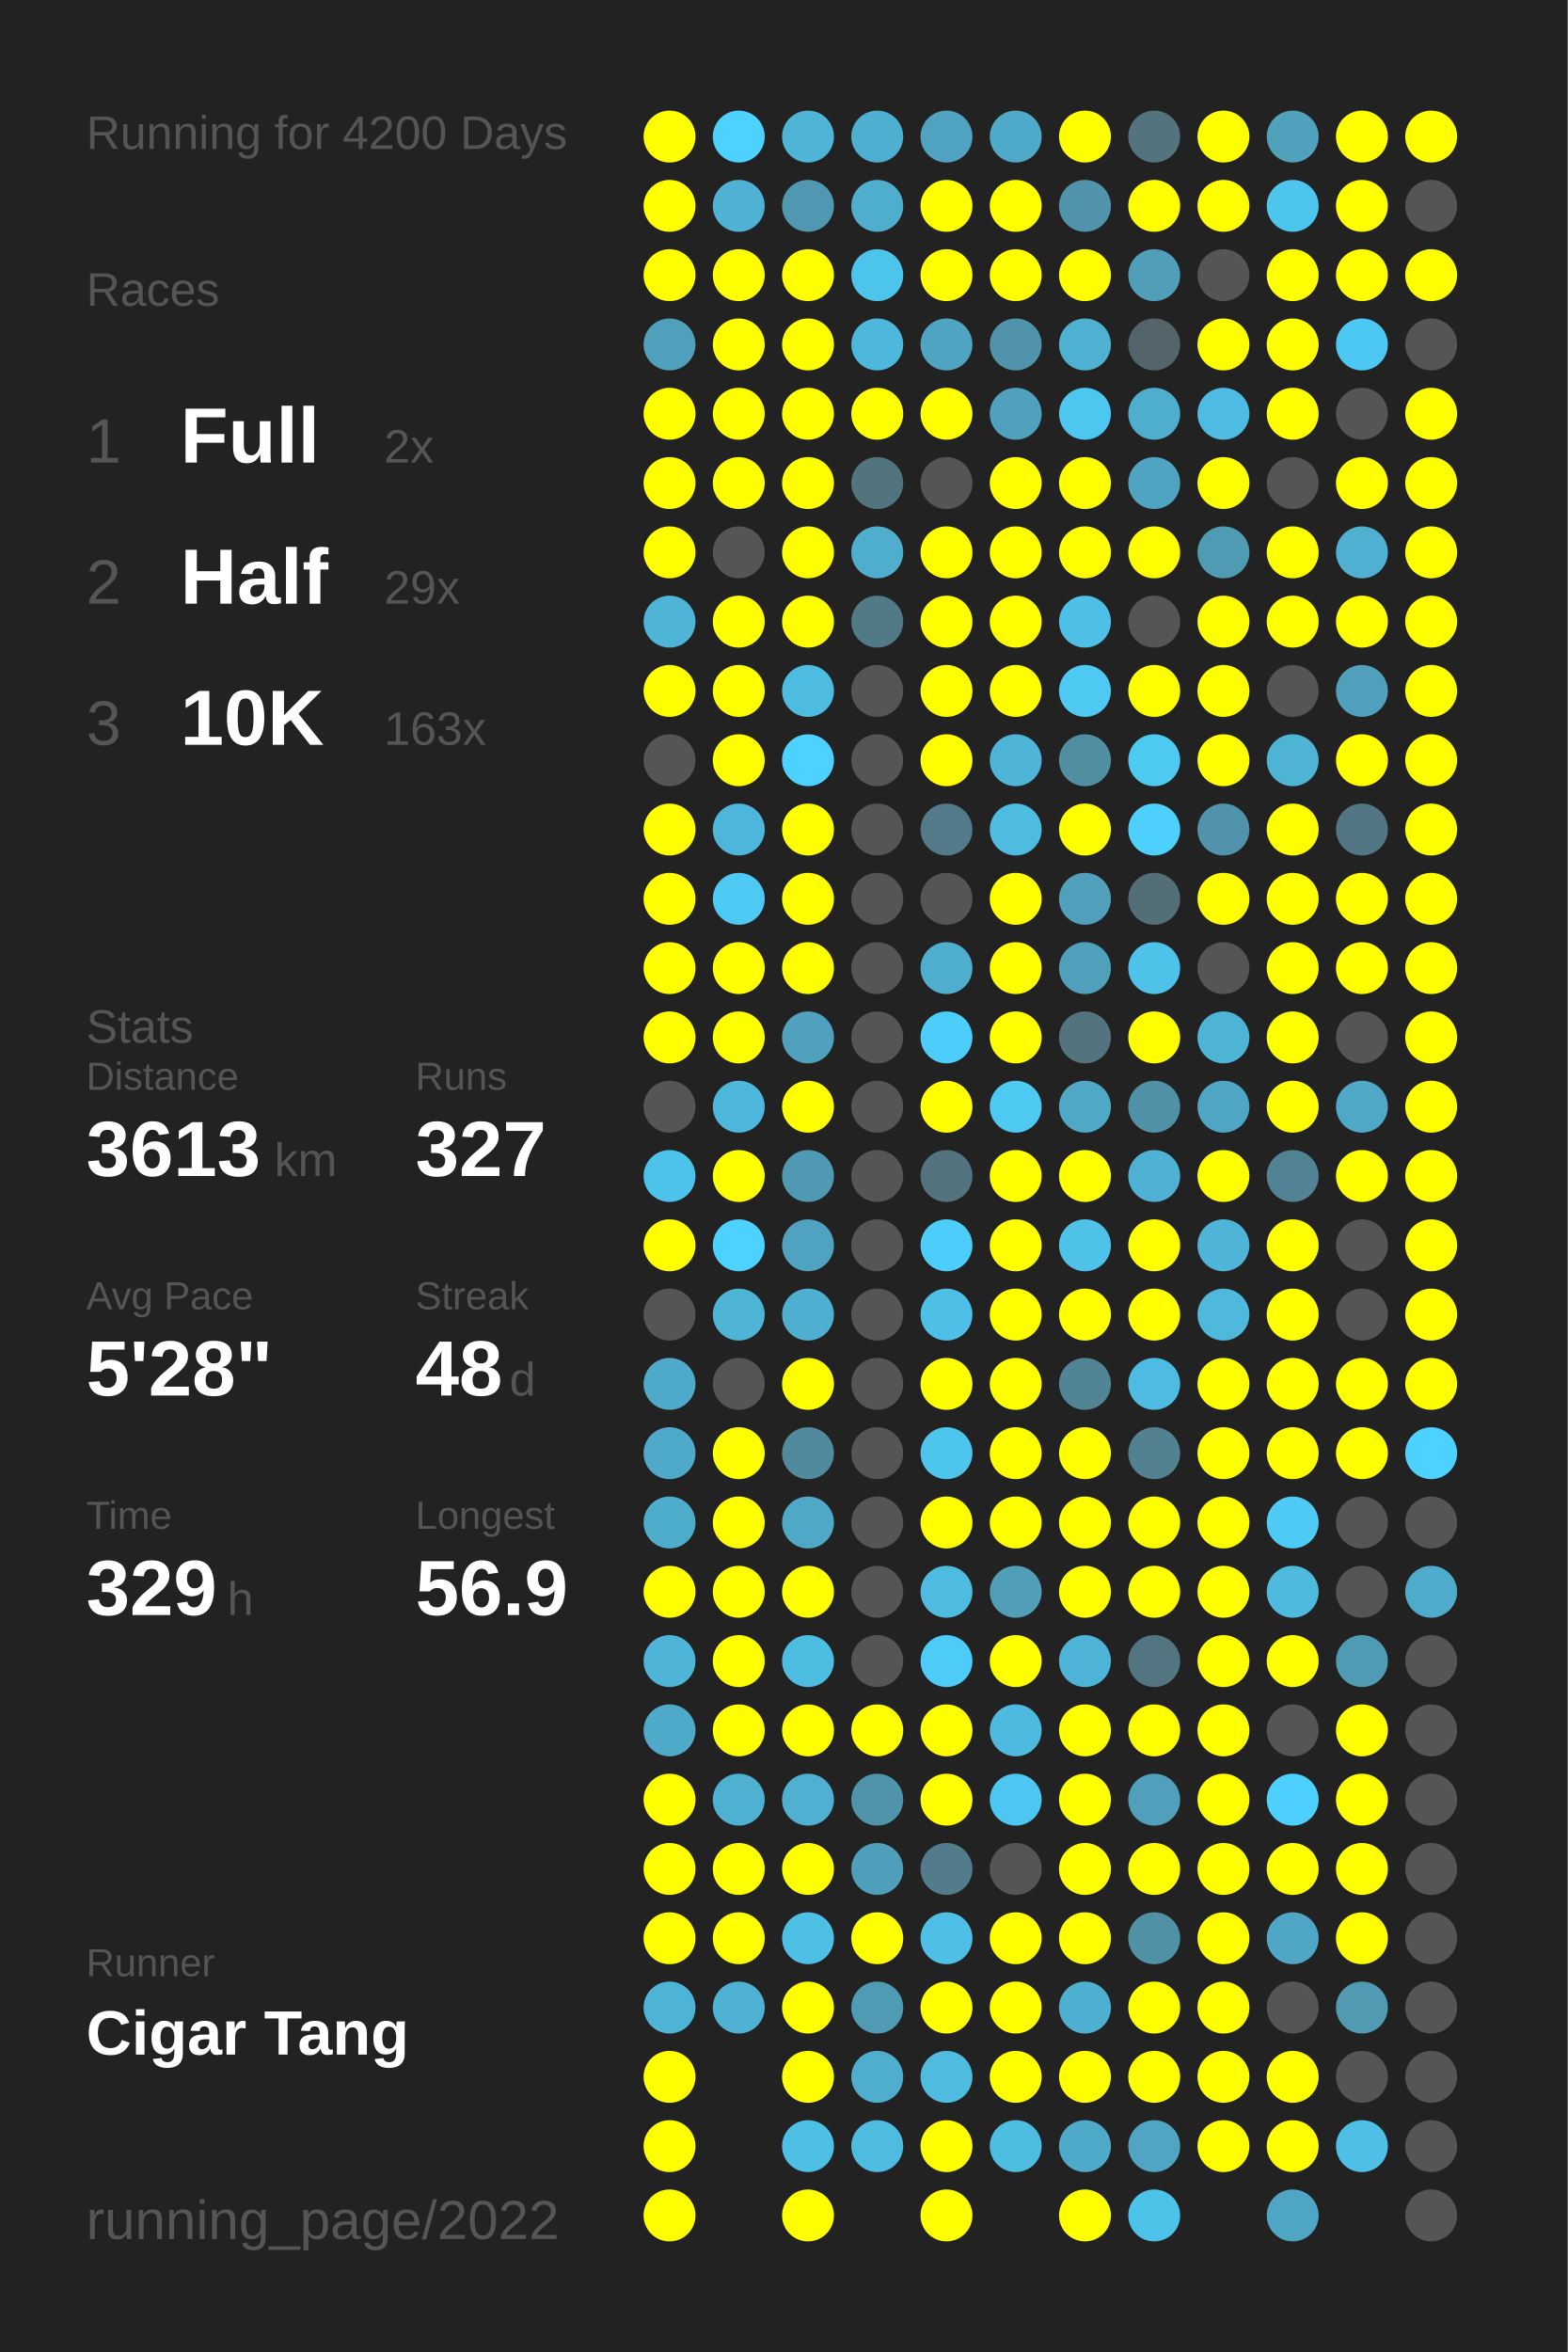
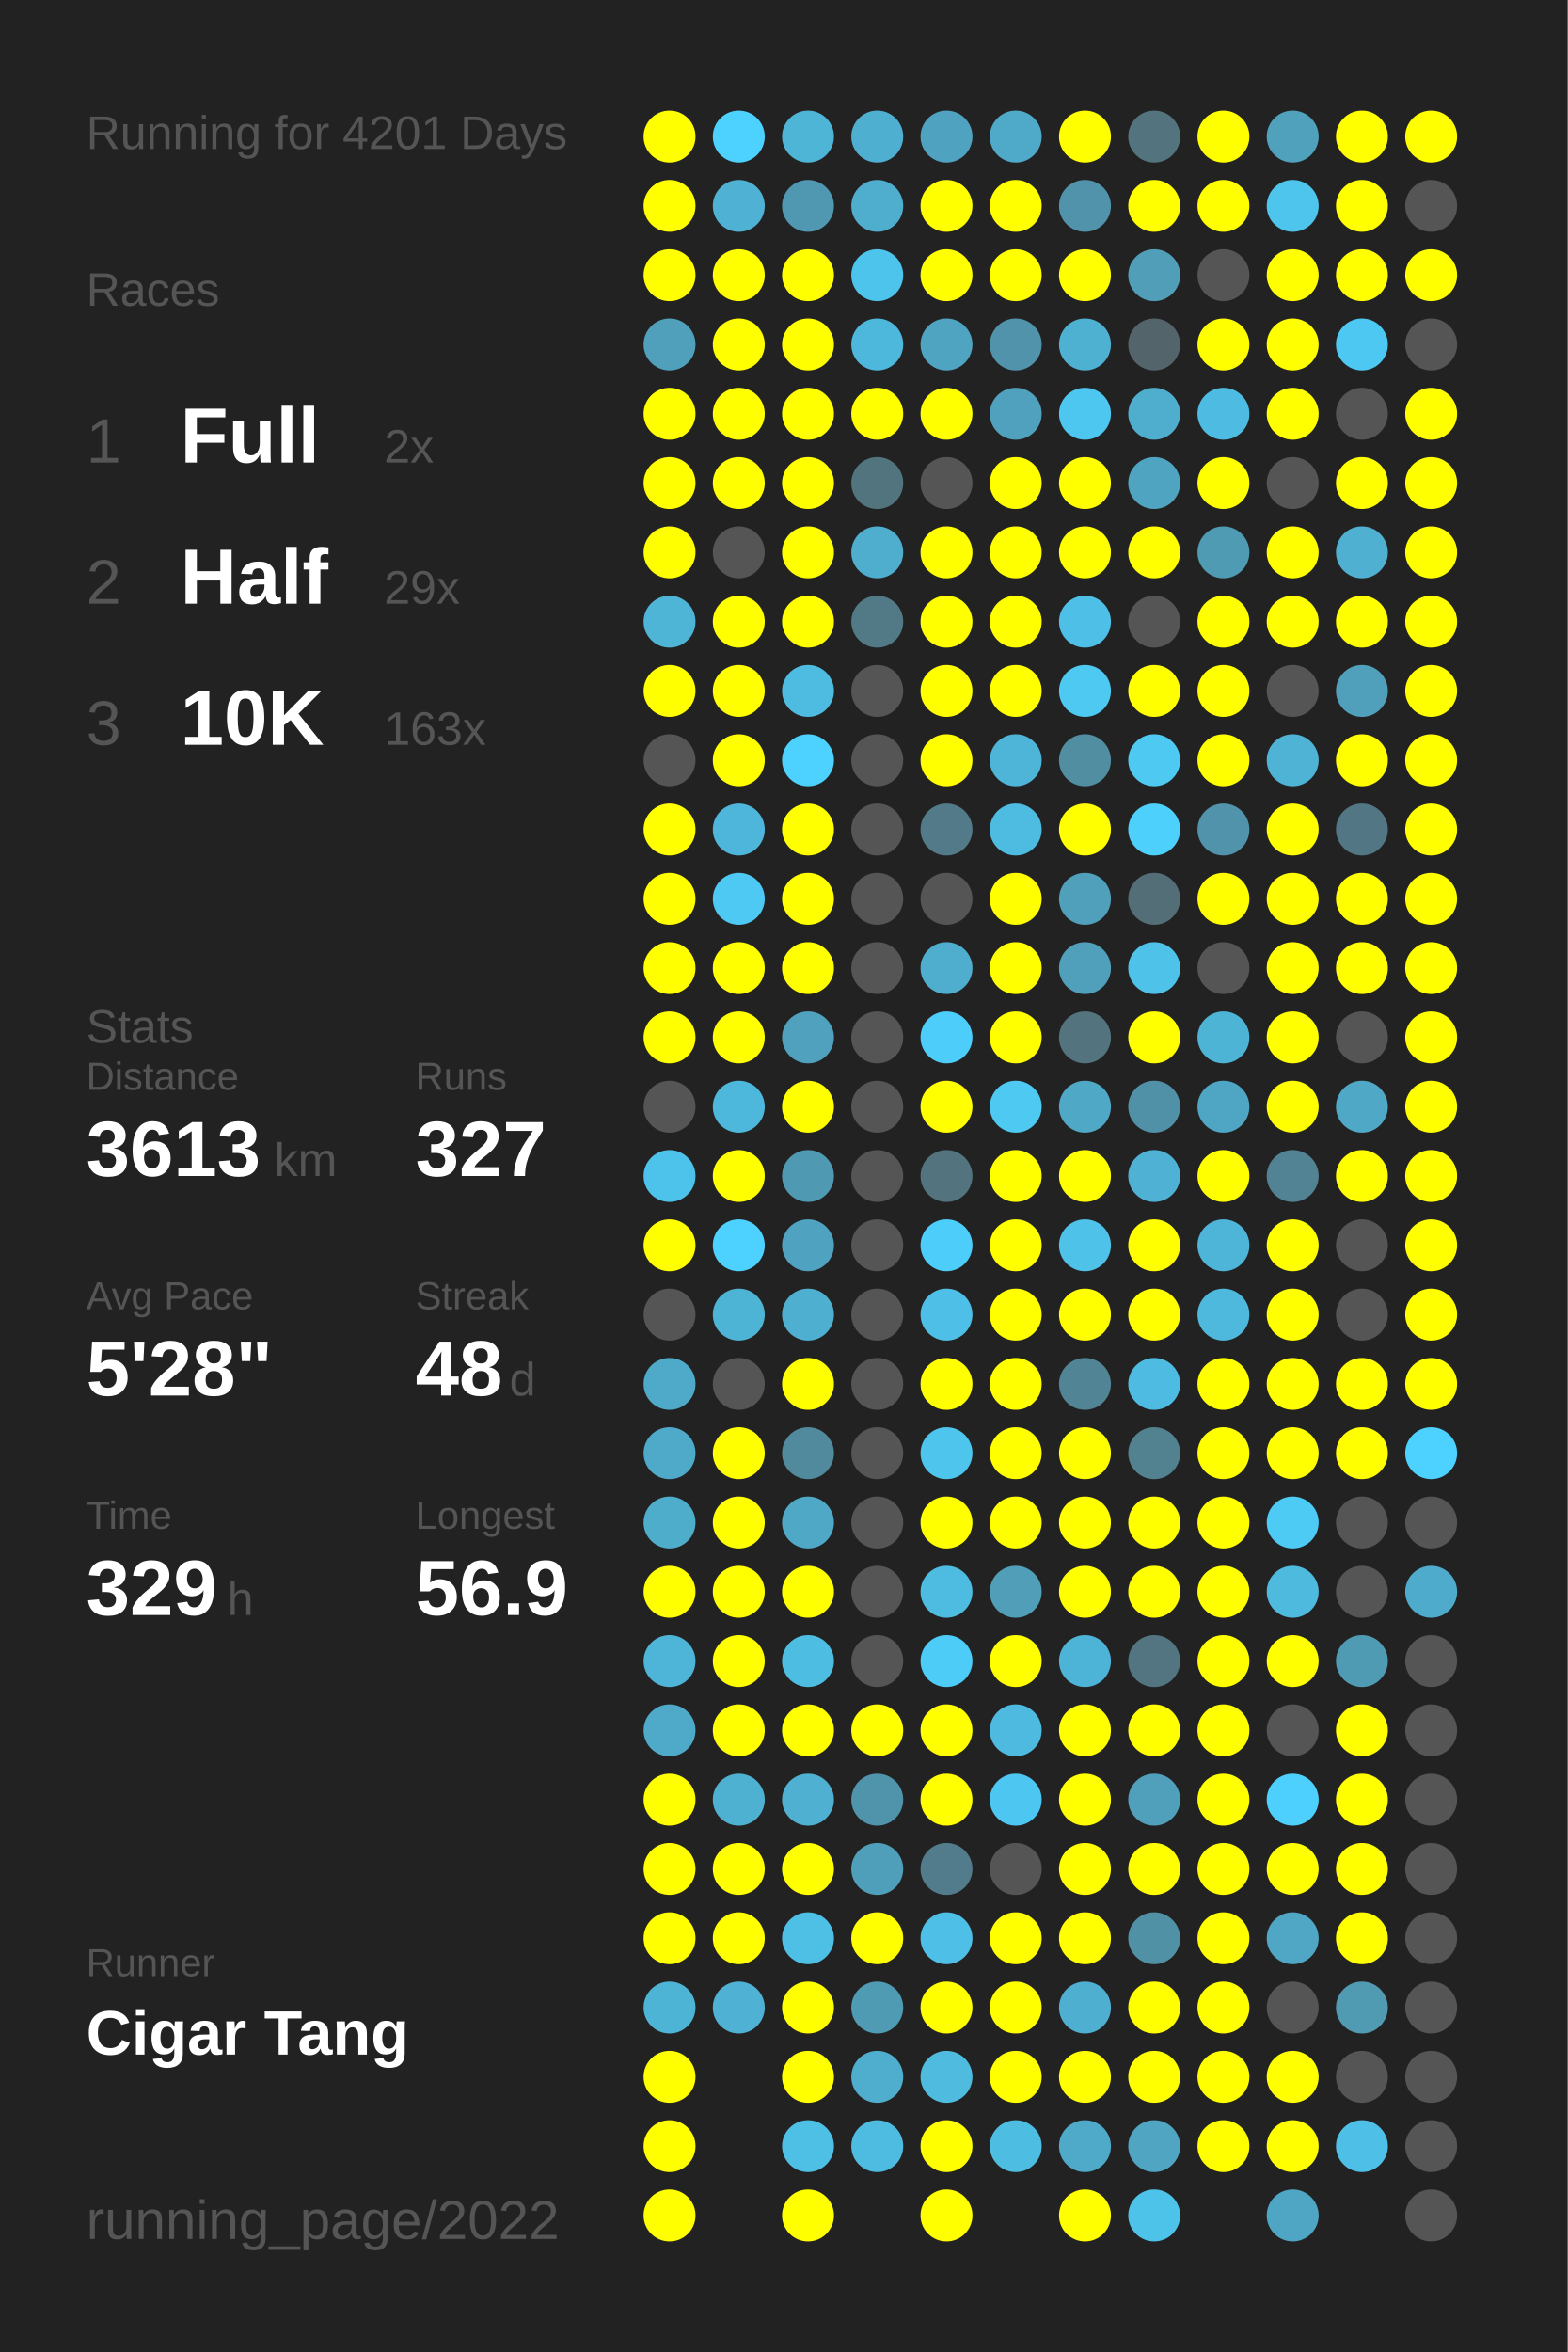
<svg xmlns="http://www.w3.org/2000/svg" baseProfile="full" height="300mm" version="1.1" viewBox="0,0,200,300" width="200mm">
  <defs />
  <rect fill="#222222" height="300" width="200" x="0" y="0" />
-   <text fill="#555555" style="font-size:6px; font-family:Arial;" x="11" y="19">Running for 4200 Days</text>
+   <text fill="#555555" style="font-size:6px; font-family:Arial;" x="11" y="19">Running for 4201 Days</text>
  <text fill="#555555" style="font-size:6px; font-family:Arial;" x="11" y="39">Races</text>
  <text fill="#555555" style="font-size:8px; font-family:Arial;" x="11" y="59">1</text>
  <text fill="#FFFFFF" style="font-size:10px; font-family:Arial; font-weight:bold;" x="23" y="59">Full</text>
  <text fill="#555555" style="font-size:6px; font-family:Arial;" x="49" y="59">2x</text>
  <text fill="#555555" style="font-size:8px; font-family:Arial;" x="11" y="77">2</text>
  <text fill="#FFFFFF" style="font-size:10px; font-family:Arial; font-weight:bold;" x="23" y="77">Half</text>
  <text fill="#555555" style="font-size:6px; font-family:Arial;" x="49" y="77">29x</text>
  <text fill="#555555" style="font-size:8px; font-family:Arial;" x="11" y="95">3</text>
  <text fill="#FFFFFF" style="font-size:10px; font-family:Arial; font-weight:bold;" x="23" y="95">10K</text>
  <text fill="#555555" style="font-size:6px; font-family:Arial;" x="49" y="95">163x</text>
  <text fill="#555555" style="font-size:6px; font-family:Arial;" x="11" y="133">Stats</text>
  <text fill="#555555" style="font-size:5px; font-family:Arial;" x="11" y="139">Distance</text>
  <text fill="#FFFFFF" style="font-size:10px; font-family:Arial; font-weight:bold;" x="11" y="150">3613</text>
  <text fill="#555555" style="font-size:6px; font-family:Arial;" x="35" y="150">km</text>
  <text fill="#555555" style="font-size:5px; font-family:Arial;" x="53" y="139">Runs</text>
  <text fill="#FFFFFF" style="font-size:10px; font-family:Arial; font-weight:bold;" x="53" y="150">327</text>
  <text fill="#555555" style="font-size:5px; font-family:Arial;" x="11" y="167">Avg Pace</text>
  <text fill="#FFFFFF" style="font-size:10px; font-family:Arial; font-weight:bold;" x="11" y="178">5'28"</text>
  <text fill="#555555" style="font-size:5px; font-family:Arial;" x="53" y="167">Streak</text>
  <text fill="#FFFFFF" style="font-size:10px; font-family:Arial; font-weight:bold;" x="53" y="178">48</text>
  <text fill="#555555" style="font-size:6px; font-family:Arial;" x="65" y="178">d</text>
  <text fill="#555555" style="font-size:5px; font-family:Arial;" x="11" y="195">Time</text>
  <text fill="#FFFFFF" style="font-size:10px; font-family:Arial; font-weight:bold;" x="11" y="206">329</text>
  <text fill="#555555" style="font-size:6px; font-family:Arial;" x="29" y="206">h</text>
  <text fill="#555555" style="font-size:5px; font-family:Arial;" x="53" y="195">Longest</text>
  <text fill="#FFFFFF" style="font-size:10px; font-family:Arial; font-weight:bold;" x="53" y="206">56.9</text>
  <text fill="#555555" style="font-size:5px; font-family:Arial;" x="11" y="252.065">Runner</text>
  <text fill="#FFFFFF" style="font-size:8px; font-family:Arial; font-weight:bold;" x="11" y="262.065">Cigar Tang</text>
  <text fill="#555555" style="font-size:7px; font-family:Arial;" x="11" y="285.581">running_page/2022</text>
  <circle cx="85.417" cy="17.419" fill="#FFFF00" r="3.312" />
  <circle cx="85.417" cy="26.258" fill="#FFFF00" r="3.312" />
  <circle cx="85.417" cy="35.097" fill="#FFFF00" r="3.312" />
  <circle cx="85.417" cy="43.935" fill="#50a0bc" r="3.312" />
  <circle cx="85.417" cy="52.774" fill="#FFFF00" r="3.312" />
  <circle cx="85.417" cy="61.613" fill="#FFFF00" r="3.312" />
  <circle cx="85.417" cy="70.452" fill="#FFFF00" r="3.312" />
  <circle cx="85.417" cy="79.29" fill="#4eb5d7" r="3.312" />
  <circle cx="85.417" cy="88.129" fill="#FFFF00" r="3.312" />
  <circle cx="85.417" cy="96.968" fill="#555555" r="3.312" />
  <circle cx="85.417" cy="105.806" fill="#FFFF00" r="3.312" />
  <circle cx="85.417" cy="114.645" fill="#FFFF00" r="3.312" />
  <circle cx="85.417" cy="123.484" fill="#FFFF00" r="3.312" />
  <circle cx="85.417" cy="132.323" fill="#FFFF00" r="3.312" />
  <circle cx="85.417" cy="141.161" fill="#555555" r="3.312" />
  <circle cx="85.417" cy="150" fill="#4dc2ea" r="3.312" />
  <circle cx="85.417" cy="158.839" fill="#FFFF00" r="3.312" />
  <circle cx="85.417" cy="167.677" fill="#555555" r="3.312" />
  <circle cx="85.417" cy="176.516" fill="#4faac9" r="3.312" />
  <circle cx="85.417" cy="185.355" fill="#4fa9c8" r="3.312" />
  <circle cx="85.417" cy="194.194" fill="#4fadcc" r="3.312" />
  <circle cx="85.417" cy="203.032" fill="#FFFF00" r="3.312" />
  <circle cx="85.417" cy="211.871" fill="#4eb5d8" r="3.312" />
  <circle cx="85.417" cy="220.71" fill="#4faac9" r="3.312" />
  <circle cx="85.417" cy="229.548" fill="#FFFF00" r="3.312" />
  <circle cx="85.417" cy="238.387" fill="#FFFF00" r="3.312" />
  <circle cx="85.417" cy="247.226" fill="#FFFF00" r="3.312" />
  <circle cx="85.417" cy="256.065" fill="#4eb4d6" r="3.312" />
  <circle cx="85.417" cy="264.903" fill="#FFFF00" r="3.312" />
  <circle cx="85.417" cy="273.742" fill="#FFFF00" r="3.312" />
  <circle cx="85.417" cy="282.581" fill="#FFFF00" r="3.312" />
  <circle cx="94.25" cy="17.419" fill="#4dd1fe" r="3.312" />
  <circle cx="94.25" cy="26.258" fill="#4fb1d3" r="3.312" />
  <circle cx="94.25" cy="35.097" fill="#FFFF00" r="3.312" />
  <circle cx="94.25" cy="43.935" fill="#FFFF00" r="3.312" />
  <circle cx="94.25" cy="52.774" fill="#FFFF00" r="3.312" />
  <circle cx="94.25" cy="61.613" fill="#FFFF00" r="3.312" />
  <circle cx="94.25" cy="70.452" fill="#555555" r="3.312" />
  <circle cx="94.25" cy="79.29" fill="#FFFF00" r="3.312" />
  <circle cx="94.25" cy="88.129" fill="#FFFF00" r="3.312" />
  <circle cx="94.25" cy="96.968" fill="#FFFF00" r="3.312" />
  <circle cx="94.25" cy="105.806" fill="#4eb6da" r="3.312" />
  <circle cx="94.25" cy="114.645" fill="#4dc9f3" r="3.312" />
  <circle cx="94.25" cy="123.484" fill="#FFFF00" r="3.312" />
  <circle cx="94.25" cy="132.323" fill="#FFFF00" r="3.312" />
  <circle cx="94.25" cy="141.161" fill="#4eb8dc" r="3.312" />
  <circle cx="94.25" cy="150" fill="#FFFF00" r="3.312" />
  <circle cx="94.25" cy="158.839" fill="#4dd1fe" r="3.312" />
  <circle cx="94.25" cy="167.677" fill="#4eb4d6" r="3.312" />
  <circle cx="94.25" cy="176.516" fill="#555555" r="3.312" />
  <circle cx="94.25" cy="185.355" fill="#FFFF00" r="3.312" />
  <circle cx="94.25" cy="194.194" fill="#FFFF00" r="3.312" />
  <circle cx="94.25" cy="203.032" fill="#FFFF00" r="3.312" />
  <circle cx="94.25" cy="211.871" fill="#FFFF00" r="3.312" />
  <circle cx="94.25" cy="220.71" fill="#FFFF00" r="3.312" />
  <circle cx="94.25" cy="229.548" fill="#4fb1d2" r="3.312" />
  <circle cx="94.25" cy="238.387" fill="#FFFF00" r="3.312" />
  <circle cx="94.25" cy="247.226" fill="#FFFF00" r="3.312" />
  <circle cx="94.25" cy="256.065" fill="#4fb2d4" r="3.312" />
  <circle cx="103.083" cy="17.419" fill="#4eb5d7" r="3.312" />
  <circle cx="103.083" cy="26.258" fill="#5098b1" r="3.312" />
  <circle cx="103.083" cy="35.097" fill="#FFFF00" r="3.312" />
  <circle cx="103.083" cy="43.935" fill="#FFFF00" r="3.312" />
  <circle cx="103.083" cy="52.774" fill="#FFFF00" r="3.312" />
  <circle cx="103.083" cy="61.613" fill="#FFFF00" r="3.312" />
  <circle cx="103.083" cy="70.452" fill="#FFFF00" r="3.312" />
  <circle cx="103.083" cy="79.29" fill="#FFFF00" r="3.312" />
  <circle cx="103.083" cy="88.129" fill="#4ebce1" r="3.312" />
  <circle cx="103.083" cy="96.968" fill="#4dd1fe" r="3.312" />
  <circle cx="103.083" cy="105.806" fill="#FFFF00" r="3.312" />
  <circle cx="103.083" cy="114.645" fill="#FFFF00" r="3.312" />
  <circle cx="103.083" cy="123.484" fill="#FFFF00" r="3.312" />
  <circle cx="103.083" cy="132.323" fill="#50a1bd" r="3.312" />
  <circle cx="103.083" cy="141.161" fill="#FFFF00" r="3.312" />
  <circle cx="103.083" cy="150" fill="#5099b2" r="3.312" />
  <circle cx="103.083" cy="158.839" fill="#4fa3c0" r="3.312" />
  <circle cx="103.083" cy="167.677" fill="#4fafd0" r="3.312" />
  <circle cx="103.083" cy="176.516" fill="#FFFF00" r="3.312" />
  <circle cx="103.083" cy="185.355" fill="#518a9d" r="3.312" />
  <circle cx="103.083" cy="194.194" fill="#4fa8c6" r="3.312" />
  <circle cx="103.083" cy="203.032" fill="#FFFF00" r="3.312" />
  <circle cx="103.083" cy="211.871" fill="#4ebde2" r="3.312" />
  <circle cx="103.083" cy="220.71" fill="#FFFF00" r="3.312" />
  <circle cx="103.083" cy="229.548" fill="#4fb0d1" r="3.312" />
  <circle cx="103.083" cy="238.387" fill="#FFFF00" r="3.312" />
  <circle cx="103.083" cy="247.226" fill="#4ebfe5" r="3.312" />
  <circle cx="103.083" cy="256.065" fill="#FFFF00" r="3.312" />
  <circle cx="103.083" cy="264.903" fill="#FFFF00" r="3.312" />
  <circle cx="103.083" cy="273.742" fill="#4ebfe5" r="3.312" />
  <circle cx="103.083" cy="282.581" fill="#FFFF00" r="3.312" />
  <circle cx="111.917" cy="17.419" fill="#4fafd0" r="3.312" />
  <circle cx="111.917" cy="26.258" fill="#4fadcd" r="3.312" />
  <circle cx="111.917" cy="35.097" fill="#4dc4ec" r="3.312" />
  <circle cx="111.917" cy="43.935" fill="#4eb8dc" r="3.312" />
  <circle cx="111.917" cy="52.774" fill="#FFFF00" r="3.312" />
  <circle cx="111.917" cy="61.613" fill="#52747f" r="3.312" />
  <circle cx="111.917" cy="70.452" fill="#4fadcd" r="3.312" />
  <circle cx="111.917" cy="79.29" fill="#527986" r="3.312" />
  <circle cx="111.917" cy="88.129" fill="#555555" r="3.312" />
  <circle cx="111.917" cy="96.968" fill="#555555" r="3.312" />
  <circle cx="111.917" cy="105.806" fill="#555555" r="3.312" />
  <circle cx="111.917" cy="114.645" fill="#555555" r="3.312" />
  <circle cx="111.917" cy="123.484" fill="#555555" r="3.312" />
  <circle cx="111.917" cy="132.323" fill="#555555" r="3.312" />
  <circle cx="111.917" cy="141.161" fill="#555555" r="3.312" />
  <circle cx="111.917" cy="150" fill="#555555" r="3.312" />
  <circle cx="111.917" cy="158.839" fill="#555555" r="3.312" />
  <circle cx="111.917" cy="167.677" fill="#555555" r="3.312" />
  <circle cx="111.917" cy="176.516" fill="#555555" r="3.312" />
  <circle cx="111.917" cy="185.355" fill="#555555" r="3.312" />
  <circle cx="111.917" cy="194.194" fill="#555555" r="3.312" />
  <circle cx="111.917" cy="203.032" fill="#555555" r="3.312" />
  <circle cx="111.917" cy="211.871" fill="#555555" r="3.312" />
  <circle cx="111.917" cy="220.71" fill="#FFFF00" r="3.312" />
  <circle cx="111.917" cy="229.548" fill="#5094ab" r="3.312" />
  <circle cx="111.917" cy="238.387" fill="#509fba" r="3.312" />
  <circle cx="111.917" cy="247.226" fill="#FFFF00" r="3.312" />
  <circle cx="111.917" cy="256.065" fill="#509bb4" r="3.312" />
  <circle cx="111.917" cy="264.903" fill="#4fadcd" r="3.312" />
  <circle cx="111.917" cy="273.742" fill="#4ebbe0" r="3.312" />
  <circle cx="120.75" cy="17.419" fill="#4fa3c0" r="3.312" />
  <circle cx="120.75" cy="26.258" fill="#FFFF00" r="3.312" />
  <circle cx="120.75" cy="35.097" fill="#FFFF00" r="3.312" />
  <circle cx="120.75" cy="43.935" fill="#4fa4c1" r="3.312" />
  <circle cx="120.75" cy="52.774" fill="#FFFF00" r="3.312" />
  <circle cx="120.75" cy="61.613" fill="#555555" r="3.312" />
  <circle cx="120.75" cy="70.452" fill="#FFFF00" r="3.312" />
  <circle cx="120.75" cy="79.29" fill="#FFFF00" r="3.312" />
  <circle cx="120.75" cy="88.129" fill="#FFFF00" r="3.312" />
  <circle cx="120.75" cy="96.968" fill="#FFFF00" r="3.312" />
  <circle cx="120.75" cy="105.806" fill="#527a88" r="3.312" />
  <circle cx="120.75" cy="114.645" fill="#555555" r="3.312" />
  <circle cx="120.75" cy="123.484" fill="#4faece" r="3.312" />
  <circle cx="120.75" cy="132.323" fill="#4dcdf9" r="3.312" />
  <circle cx="120.75" cy="141.161" fill="#FFFF00" r="3.312" />
  <circle cx="120.75" cy="150" fill="#53737e" r="3.312" />
  <circle cx="120.75" cy="158.839" fill="#4dcdf9" r="3.312" />
  <circle cx="120.75" cy="167.677" fill="#4ec0e7" r="3.312" />
  <circle cx="120.75" cy="176.516" fill="#FFFF00" r="3.312" />
  <circle cx="120.75" cy="185.355" fill="#4dc5ed" r="3.312" />
  <circle cx="120.75" cy="194.194" fill="#FFFF00" r="3.312" />
  <circle cx="120.75" cy="203.032" fill="#4ebce1" r="3.312" />
  <circle cx="120.75" cy="211.871" fill="#4dccf8" r="3.312" />
  <circle cx="120.75" cy="220.71" fill="#FFFF00" r="3.312" />
  <circle cx="120.75" cy="229.548" fill="#FFFF00" r="3.312" />
  <circle cx="120.75" cy="238.387" fill="#527c8b" r="3.312" />
  <circle cx="120.75" cy="247.226" fill="#4ec0e7" r="3.312" />
  <circle cx="120.75" cy="256.065" fill="#FFFF00" r="3.312" />
  <circle cx="120.75" cy="264.903" fill="#4ebbdf" r="3.312" />
  <circle cx="120.75" cy="273.742" fill="#FFFF00" r="3.312" />
  <circle cx="120.75" cy="282.581" fill="#FFFF00" r="3.312" />
  <circle cx="129.583" cy="17.419" fill="#4faac9" r="3.312" />
  <circle cx="129.583" cy="26.258" fill="#FFFF00" r="3.312" />
  <circle cx="129.583" cy="35.097" fill="#FFFF00" r="3.312" />
  <circle cx="129.583" cy="43.935" fill="#5093aa" r="3.312" />
  <circle cx="129.583" cy="52.774" fill="#50a1bd" r="3.312" />
  <circle cx="129.583" cy="61.613" fill="#FFFF00" r="3.312" />
  <circle cx="129.583" cy="70.452" fill="#FFFF00" r="3.312" />
  <circle cx="129.583" cy="79.29" fill="#FFFF00" r="3.312" />
  <circle cx="129.583" cy="88.129" fill="#FFFF00" r="3.312" />
  <circle cx="129.583" cy="96.968" fill="#4eb5d8" r="3.312" />
  <circle cx="129.583" cy="105.806" fill="#4ebbe0" r="3.312" />
  <circle cx="129.583" cy="114.645" fill="#FFFF00" r="3.312" />
  <circle cx="129.583" cy="123.484" fill="#FFFF00" r="3.312" />
  <circle cx="129.583" cy="132.323" fill="#FFFF00" r="3.312" />
  <circle cx="129.583" cy="141.161" fill="#4dc9f2" r="3.312" />
  <circle cx="129.583" cy="150" fill="#FFFF00" r="3.312" />
  <circle cx="129.583" cy="158.839" fill="#FFFF00" r="3.312" />
  <circle cx="129.583" cy="167.677" fill="#FFFF00" r="3.312" />
  <circle cx="129.583" cy="176.516" fill="#FFFF00" r="3.312" />
  <circle cx="129.583" cy="185.355" fill="#FFFF00" r="3.312" />
  <circle cx="129.583" cy="194.194" fill="#FFFF00" r="3.312" />
  <circle cx="129.583" cy="203.032" fill="#509eb8" r="3.312" />
  <circle cx="129.583" cy="211.871" fill="#FFFF00" r="3.312" />
  <circle cx="129.583" cy="220.71" fill="#4ebadf" r="3.312" />
  <circle cx="129.583" cy="229.548" fill="#4dc7f1" r="3.312" />
  <circle cx="129.583" cy="238.387" fill="#555555" r="3.312" />
  <circle cx="129.583" cy="247.226" fill="#FFFF00" r="3.312" />
  <circle cx="129.583" cy="256.065" fill="#FFFF00" r="3.312" />
  <circle cx="129.583" cy="264.903" fill="#FFFF00" r="3.312" />
  <circle cx="129.583" cy="273.742" fill="#4ebde2" r="3.312" />
  <circle cx="138.417" cy="17.419" fill="#FFFF00" r="3.312" />
  <circle cx="138.417" cy="26.258" fill="#5093aa" r="3.312" />
  <circle cx="138.417" cy="35.097" fill="#FFFF00" r="3.312" />
  <circle cx="138.417" cy="43.935" fill="#4fb1d2" r="3.312" />
  <circle cx="138.417" cy="52.774" fill="#4dc7f0" r="3.312" />
  <circle cx="138.417" cy="61.613" fill="#FFFF00" r="3.312" />
  <circle cx="138.417" cy="70.452" fill="#FFFF00" r="3.312" />
  <circle cx="138.417" cy="79.29" fill="#4ec0e7" r="3.312" />
  <circle cx="138.417" cy="88.129" fill="#4dc9f2" r="3.312" />
  <circle cx="138.417" cy="96.968" fill="#518ea2" r="3.312" />
  <circle cx="138.417" cy="105.806" fill="#FFFF00" r="3.312" />
  <circle cx="138.417" cy="114.645" fill="#50a0bb" r="3.312" />
  <circle cx="138.417" cy="123.484" fill="#50a0bc" r="3.312" />
  <circle cx="138.417" cy="132.323" fill="#53737e" r="3.312" />
  <circle cx="138.417" cy="141.161" fill="#4fa8c6" r="3.312" />
  <circle cx="138.417" cy="150" fill="#FFFF00" r="3.312" />
  <circle cx="138.417" cy="158.839" fill="#4ec2e9" r="3.312" />
  <circle cx="138.417" cy="167.677" fill="#FFFF00" r="3.312" />
  <circle cx="138.417" cy="176.516" fill="#518495" r="3.312" />
  <circle cx="138.417" cy="185.355" fill="#FFFF00" r="3.312" />
  <circle cx="138.417" cy="194.194" fill="#FFFF00" r="3.312" />
  <circle cx="138.417" cy="203.032" fill="#FFFF00" r="3.312" />
  <circle cx="138.417" cy="211.871" fill="#4eb4d7" r="3.312" />
  <circle cx="138.417" cy="220.71" fill="#FFFF00" r="3.312" />
  <circle cx="138.417" cy="229.548" fill="#FFFF00" r="3.312" />
  <circle cx="138.417" cy="238.387" fill="#FFFF00" r="3.312" />
  <circle cx="138.417" cy="247.226" fill="#FFFF00" r="3.312" />
  <circle cx="138.417" cy="256.065" fill="#4fafd0" r="3.312" />
  <circle cx="138.417" cy="264.903" fill="#FFFF00" r="3.312" />
  <circle cx="138.417" cy="273.742" fill="#4faac9" r="3.312" />
  <circle cx="138.417" cy="282.581" fill="#FFFF00" r="3.312" />
  <circle cx="147.25" cy="17.419" fill="#53737f" r="3.312" />
  <circle cx="147.25" cy="26.258" fill="#FFFF00" r="3.312" />
  <circle cx="147.25" cy="35.097" fill="#509eb8" r="3.312" />
  <circle cx="147.25" cy="43.935" fill="#53656a" r="3.312" />
  <circle cx="147.25" cy="52.774" fill="#4fadcd" r="3.312" />
  <circle cx="147.25" cy="61.613" fill="#4fa4c1" r="3.312" />
  <circle cx="147.25" cy="70.452" fill="#FFFF00" r="3.312" />
  <circle cx="147.25" cy="79.29" fill="#555555" r="3.312" />
  <circle cx="147.25" cy="88.129" fill="#FFFF00" r="3.312" />
  <circle cx="147.25" cy="96.968" fill="#4dc9f2" r="3.312" />
  <circle cx="147.25" cy="105.806" fill="#4dd0fc" r="3.312" />
  <circle cx="147.25" cy="114.645" fill="#536e77" r="3.312" />
  <circle cx="147.25" cy="123.484" fill="#4ec2e9" r="3.312" />
  <circle cx="147.25" cy="132.323" fill="#FFFF00" r="3.312" />
  <circle cx="147.25" cy="141.161" fill="#5191a7" r="3.312" />
  <circle cx="147.25" cy="150" fill="#4fb2d4" r="3.312" />
  <circle cx="147.25" cy="158.839" fill="#FFFF00" r="3.312" />
  <circle cx="147.25" cy="167.677" fill="#FFFF00" r="3.312" />
  <circle cx="147.25" cy="176.516" fill="#4ebce2" r="3.312" />
  <circle cx="147.25" cy="185.355" fill="#528190" r="3.312" />
  <circle cx="147.25" cy="194.194" fill="#FFFF00" r="3.312" />
  <circle cx="147.25" cy="203.032" fill="#FFFF00" r="3.312" />
  <circle cx="147.25" cy="211.871" fill="#527581" r="3.312" />
  <circle cx="147.25" cy="220.71" fill="#FFFF00" r="3.312" />
  <circle cx="147.25" cy="229.548" fill="#50a0bb" r="3.312" />
  <circle cx="147.25" cy="238.387" fill="#FFFF00" r="3.312" />
  <circle cx="147.25" cy="247.226" fill="#5191a6" r="3.312" />
  <circle cx="147.25" cy="256.065" fill="#FFFF00" r="3.312" />
  <circle cx="147.25" cy="264.903" fill="#FFFF00" r="3.312" />
  <circle cx="147.25" cy="273.742" fill="#4fa5c2" r="3.312" />
  <circle cx="147.25" cy="282.581" fill="#4dc3ea" r="3.312" />
  <circle cx="156.083" cy="17.419" fill="#FFFF00" r="3.312" />
  <circle cx="156.083" cy="26.258" fill="#FFFF00" r="3.312" />
  <circle cx="156.083" cy="35.097" fill="#555555" r="3.312" />
  <circle cx="156.083" cy="43.935" fill="#FFFF00" r="3.312" />
  <circle cx="156.083" cy="52.774" fill="#4ebce2" r="3.312" />
  <circle cx="156.083" cy="61.613" fill="#FFFF00" r="3.312" />
  <circle cx="156.083" cy="70.452" fill="#509bb4" r="3.312" />
  <circle cx="156.083" cy="79.29" fill="#FFFF00" r="3.312" />
  <circle cx="156.083" cy="88.129" fill="#FFFF00" r="3.312" />
  <circle cx="156.083" cy="96.968" fill="#FFFF00" r="3.312" />
  <circle cx="156.083" cy="105.806" fill="#5093aa" r="3.312" />
  <circle cx="156.083" cy="114.645" fill="#FFFF00" r="3.312" />
  <circle cx="156.083" cy="123.484" fill="#555555" r="3.312" />
  <circle cx="156.083" cy="132.323" fill="#4eb4d6" r="3.312" />
  <circle cx="156.083" cy="141.161" fill="#4fa6c4" r="3.312" />
  <circle cx="156.083" cy="150" fill="#FFFF00" r="3.312" />
  <circle cx="156.083" cy="158.839" fill="#4eb5d8" r="3.312" />
  <circle cx="156.083" cy="167.677" fill="#4eb9dd" r="3.312" />
  <circle cx="156.083" cy="176.516" fill="#FFFF00" r="3.312" />
  <circle cx="156.083" cy="185.355" fill="#FFFF00" r="3.312" />
  <circle cx="156.083" cy="194.194" fill="#FFFF00" r="3.312" />
  <circle cx="156.083" cy="203.032" fill="#FFFF00" r="3.312" />
  <circle cx="156.083" cy="211.871" fill="#FFFF00" r="3.312" />
  <circle cx="156.083" cy="220.71" fill="#FFFF00" r="3.312" />
  <circle cx="156.083" cy="229.548" fill="#FFFF00" r="3.312" />
  <circle cx="156.083" cy="238.387" fill="#FFFF00" r="3.312" />
  <circle cx="156.083" cy="247.226" fill="#FFFF00" r="3.312" />
  <circle cx="156.083" cy="256.065" fill="#FFFF00" r="3.312" />
  <circle cx="156.083" cy="264.903" fill="#FFFF00" r="3.312" />
  <circle cx="156.083" cy="273.742" fill="#FFFF00" r="3.312" />
  <circle cx="164.917" cy="17.419" fill="#50a1bc" r="3.312" />
  <circle cx="164.917" cy="26.258" fill="#4dc5ed" r="3.312" />
  <circle cx="164.917" cy="35.097" fill="#FFFF00" r="3.312" />
  <circle cx="164.917" cy="43.935" fill="#FFFF00" r="3.312" />
  <circle cx="164.917" cy="52.774" fill="#FFFF00" r="3.312" />
  <circle cx="164.917" cy="61.613" fill="#555555" r="3.312" />
  <circle cx="164.917" cy="70.452" fill="#FFFF00" r="3.312" />
  <circle cx="164.917" cy="79.29" fill="#FFFF00" r="3.312" />
  <circle cx="164.917" cy="88.129" fill="#555555" r="3.312" />
  <circle cx="164.917" cy="96.968" fill="#4eb3d5" r="3.312" />
  <circle cx="164.917" cy="105.806" fill="#FFFF00" r="3.312" />
  <circle cx="164.917" cy="114.645" fill="#FFFF00" r="3.312" />
  <circle cx="164.917" cy="123.484" fill="#FFFF00" r="3.312" />
  <circle cx="164.917" cy="132.323" fill="#FFFF00" r="3.312" />
  <circle cx="164.917" cy="141.161" fill="#FFFF00" r="3.312" />
  <circle cx="164.917" cy="150" fill="#528394" r="3.312" />
  <circle cx="164.917" cy="158.839" fill="#FFFF00" r="3.312" />
  <circle cx="164.917" cy="167.677" fill="#FFFF00" r="3.312" />
  <circle cx="164.917" cy="176.516" fill="#FFFF00" r="3.312" />
  <circle cx="164.917" cy="185.355" fill="#FFFF00" r="3.312" />
  <circle cx="164.917" cy="194.194" fill="#4dcbf5" r="3.312" />
  <circle cx="164.917" cy="203.032" fill="#4ebade" r="3.312" />
  <circle cx="164.917" cy="211.871" fill="#FFFF00" r="3.312" />
  <circle cx="164.917" cy="220.71" fill="#555555" r="3.312" />
  <circle cx="164.917" cy="229.548" fill="#4dd0fd" r="3.312" />
  <circle cx="164.917" cy="238.387" fill="#FFFF00" r="3.312" />
  <circle cx="164.917" cy="247.226" fill="#4fa7c5" r="3.312" />
  <circle cx="164.917" cy="256.065" fill="#555555" r="3.312" />
  <circle cx="164.917" cy="264.903" fill="#FFFF00" r="3.312" />
  <circle cx="164.917" cy="273.742" fill="#FFFF00" r="3.312" />
  <circle cx="164.917" cy="282.581" fill="#4fa6c4" r="3.312" />
  <circle cx="173.75" cy="17.419" fill="#FFFF00" r="3.312" />
  <circle cx="173.75" cy="26.258" fill="#FFFF00" r="3.312" />
  <circle cx="173.75" cy="35.097" fill="#FFFF00" r="3.312" />
  <circle cx="173.75" cy="43.935" fill="#4dc8f2" r="3.312" />
  <circle cx="173.75" cy="52.774" fill="#555555" r="3.312" />
  <circle cx="173.75" cy="61.613" fill="#FFFF00" r="3.312" />
  <circle cx="173.75" cy="70.452" fill="#4fb0d1" r="3.312" />
  <circle cx="173.75" cy="79.29" fill="#FFFF00" r="3.312" />
  <circle cx="173.75" cy="88.129" fill="#50a0bc" r="3.312" />
  <circle cx="173.75" cy="96.968" fill="#FFFF00" r="3.312" />
  <circle cx="173.75" cy="105.806" fill="#527683" r="3.312" />
  <circle cx="173.75" cy="114.645" fill="#FFFF00" r="3.312" />
  <circle cx="173.75" cy="123.484" fill="#FFFF00" r="3.312" />
  <circle cx="173.75" cy="132.323" fill="#555555" r="3.312" />
  <circle cx="173.75" cy="141.161" fill="#4fa8c6" r="3.312" />
  <circle cx="173.75" cy="150" fill="#FFFF00" r="3.312" />
  <circle cx="173.75" cy="158.839" fill="#555555" r="3.312" />
  <circle cx="173.75" cy="167.677" fill="#555555" r="3.312" />
  <circle cx="173.75" cy="176.516" fill="#FFFF00" r="3.312" />
  <circle cx="173.75" cy="185.355" fill="#FFFF00" r="3.312" />
  <circle cx="173.75" cy="194.194" fill="#555555" r="3.312" />
  <circle cx="173.75" cy="203.032" fill="#555555" r="3.312" />
  <circle cx="173.75" cy="211.871" fill="#509bb4" r="3.312" />
  <circle cx="173.75" cy="220.71" fill="#FFFF00" r="3.312" />
  <circle cx="173.75" cy="229.548" fill="#FFFF00" r="3.312" />
  <circle cx="173.75" cy="238.387" fill="#FFFF00" r="3.312" />
  <circle cx="173.75" cy="247.226" fill="#FFFF00" r="3.312" />
  <circle cx="173.75" cy="256.065" fill="#509ab2" r="3.312" />
  <circle cx="173.75" cy="264.903" fill="#555555" r="3.312" />
  <circle cx="173.75" cy="273.742" fill="#4ec0e7" r="3.312" />
  <circle cx="182.583" cy="17.419" fill="#FFFF00" r="3.312" />
  <circle cx="182.583" cy="26.258" fill="#555555" r="3.312" />
  <circle cx="182.583" cy="35.097" fill="#FFFF00" r="3.312" />
  <circle cx="182.583" cy="43.935" fill="#555555" r="3.312" />
  <circle cx="182.583" cy="52.774" fill="#FFFF00" r="3.312" />
  <circle cx="182.583" cy="61.613" fill="#FFFF00" r="3.312" />
  <circle cx="182.583" cy="70.452" fill="#FFFF00" r="3.312" />
  <circle cx="182.583" cy="79.29" fill="#FFFF00" r="3.312" />
  <circle cx="182.583" cy="88.129" fill="#FFFF00" r="3.312" />
  <circle cx="182.583" cy="96.968" fill="#FFFF00" r="3.312" />
  <circle cx="182.583" cy="105.806" fill="#FFFF00" r="3.312" />
  <circle cx="182.583" cy="114.645" fill="#FFFF00" r="3.312" />
  <circle cx="182.583" cy="123.484" fill="#FFFF00" r="3.312" />
  <circle cx="182.583" cy="132.323" fill="#FFFF00" r="3.312" />
  <circle cx="182.583" cy="141.161" fill="#FFFF00" r="3.312" />
  <circle cx="182.583" cy="150" fill="#FFFF00" r="3.312" />
  <circle cx="182.583" cy="158.839" fill="#FFFF00" r="3.312" />
  <circle cx="182.583" cy="167.677" fill="#FFFF00" r="3.312" />
  <circle cx="182.583" cy="176.516" fill="#FFFF00" r="3.312" />
  <circle cx="182.583" cy="185.355" fill="#4dd1fe" r="3.312" />
  <circle cx="182.583" cy="194.194" fill="#555555" r="3.312" />
  <circle cx="182.583" cy="203.032" fill="#4fabcb" r="3.312" />
  <circle cx="182.583" cy="211.871" fill="#555555" r="3.312" />
  <circle cx="182.583" cy="220.71" fill="#555555" r="3.312" />
  <circle cx="182.583" cy="229.548" fill="#555555" r="3.312" />
  <circle cx="182.583" cy="238.387" fill="#555555" r="3.312" />
  <circle cx="182.583" cy="247.226" fill="#555555" r="3.312" />
  <circle cx="182.583" cy="256.065" fill="#555555" r="3.312" />
  <circle cx="182.583" cy="264.903" fill="#555555" r="3.312" />
  <circle cx="182.583" cy="273.742" fill="#555555" r="3.312" />
  <circle cx="182.583" cy="282.581" fill="#555555" r="3.312" />
</svg>
